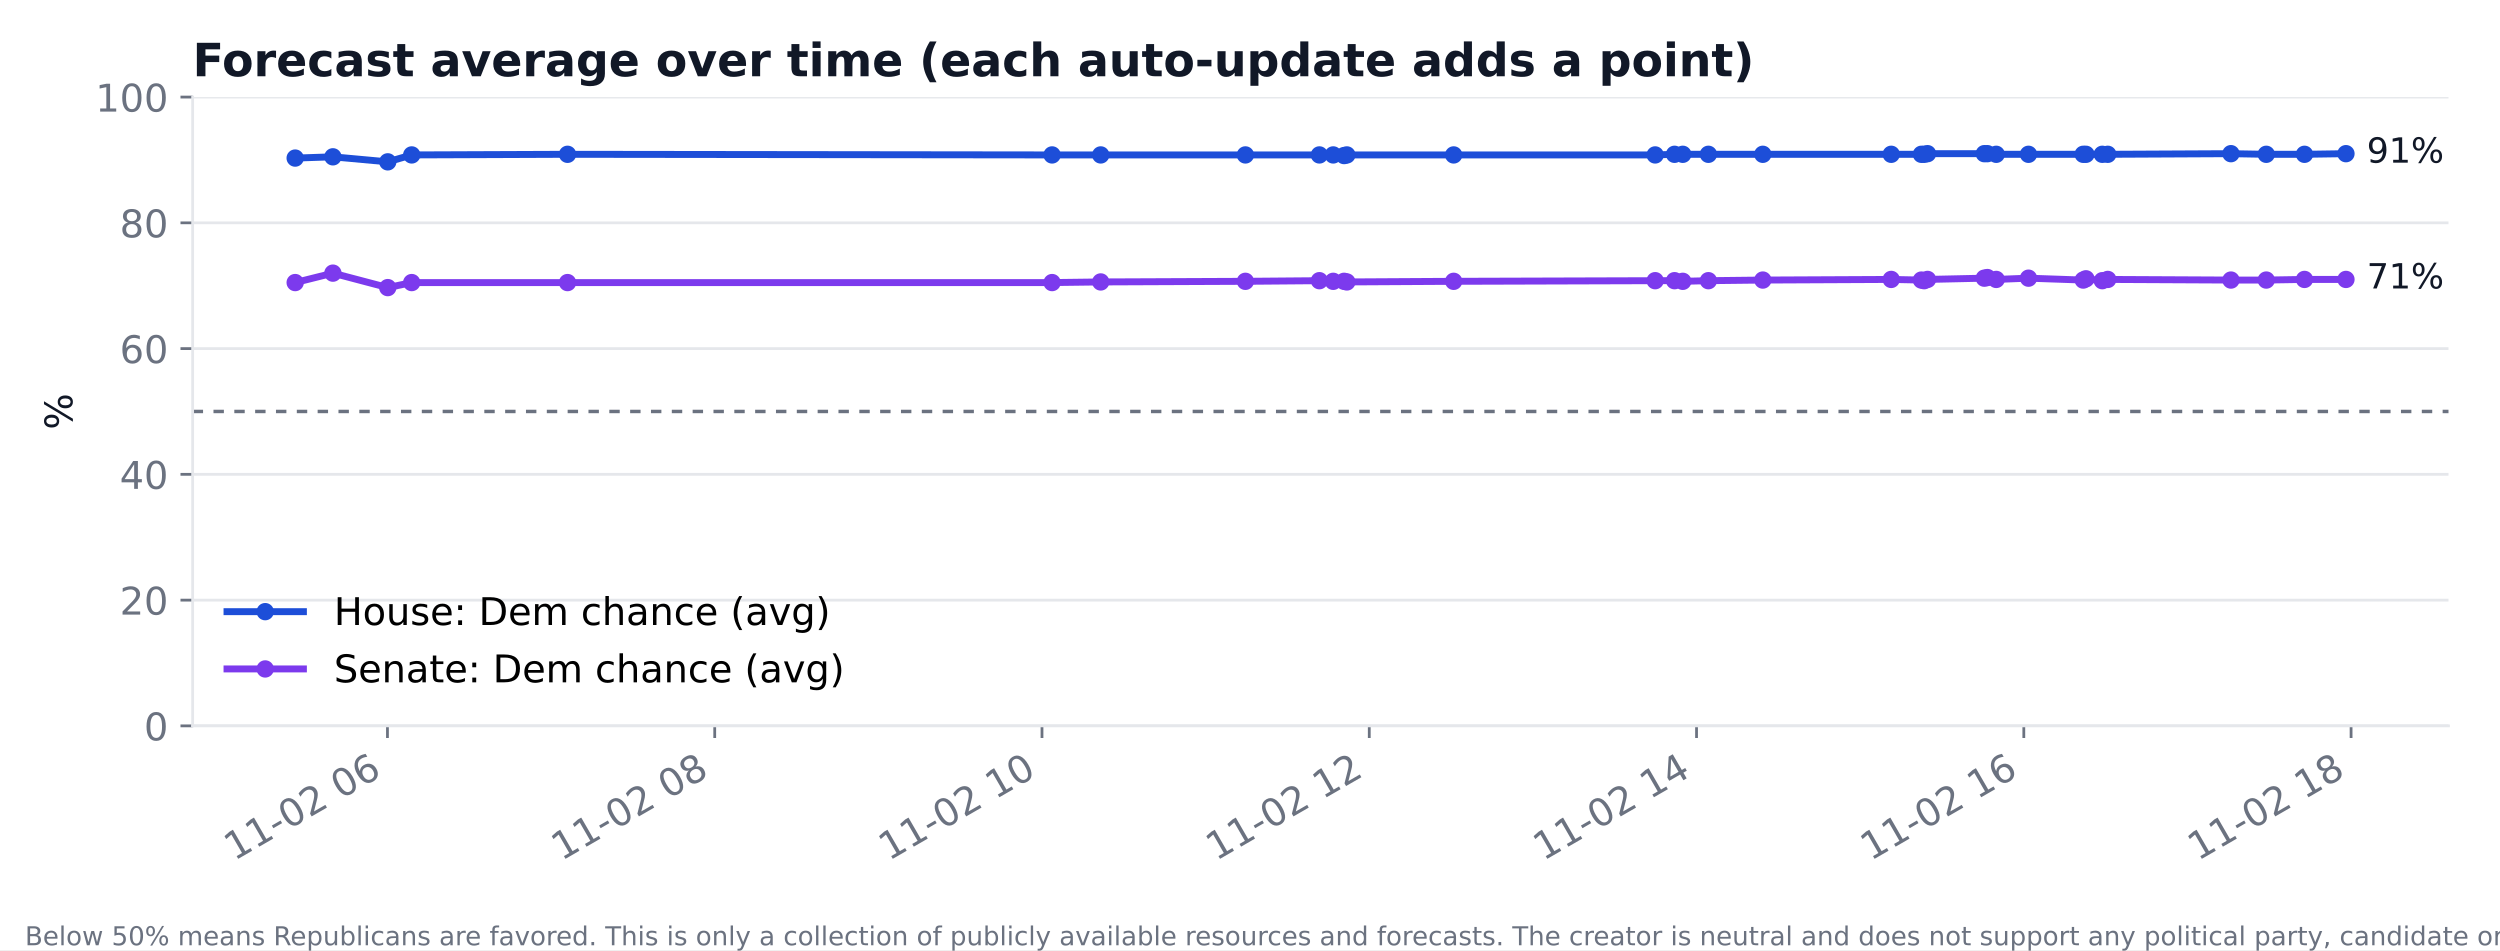
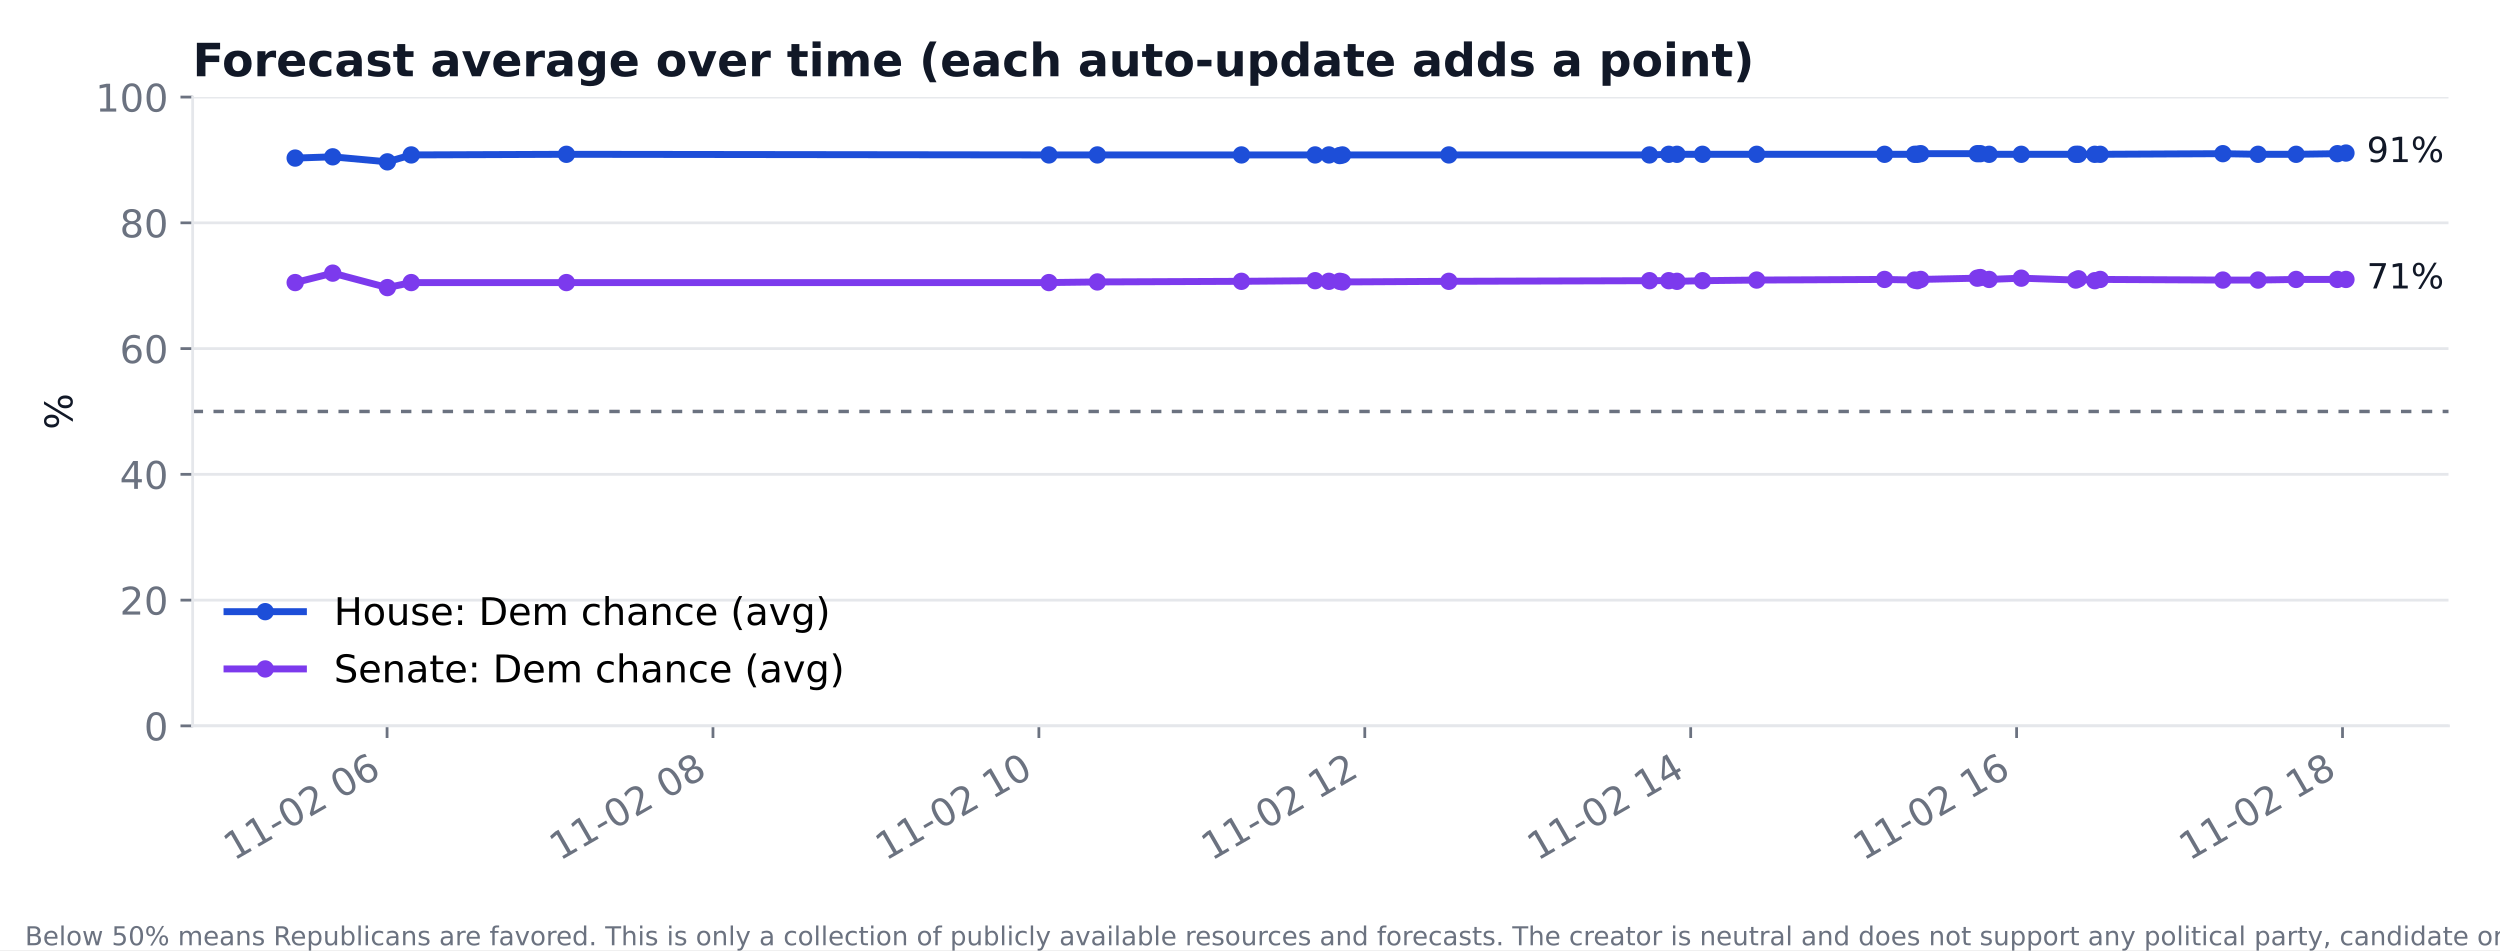
<svg xmlns="http://www.w3.org/2000/svg" xmlns:xlink="http://www.w3.org/1999/xlink" width="720pt" height="273.6pt" viewBox="0 0 720 273.6" version="1.1">
  <defs>
    <style type="text/css">*{stroke-linejoin: round; stroke-linecap: butt}</style>
  </defs>
  <g id="figure_1">
    <g id="patch_1">
      <path d="M 0 273.6  L 720 273.6  L 720 0  L 0 0  z " style="fill: #ffffff" />
    </g>
    <g id="axes_1">
      <g id="patch_2">
        <path d="M 55.48 209.05  L 705.164 209.05  L 705.164 27.96  L 55.48 27.96  z " style="fill: #ffffff" />
      </g>
      <g id="matplotlib.axis_1">
        <g id="xtick_1">
          <g id="line2d_1">
            <defs>
-               <path id="mda223d20fa" d="M 0 0  L 0 3.5  " style="stroke: #6b7280; stroke-width: 0.8" />
+               <path id="m05694e272b" d="M 0 0  L 0 3.5  " style="stroke: #6b7280; stroke-width: 0.8" />
            </defs>
            <g>
-               <use xlink:href="#mda223d20fa" x="111.586" y="209.05" style="fill: #6b7280; stroke: #6b7280; stroke-width: 0.8" />
+               <use xlink:href="#m05694e272b" x="111.475" y="209.05" style="fill: #6b7280; stroke: #6b7280; stroke-width: 0.8" />
            </g>
          </g>
          <g id="text_1">
-             <text style="font-size: 11px; font-family: 'DejaVu Sans'; fill: #6b7280" transform="translate(67.43324 248.016) rotate(-30)">11-02 06</text>
+             <text style="font-size: 11px; font-family: 'DejaVu Sans'; fill: #6b7280" transform="translate(67.32238 248.016) rotate(-30)">11-02 06</text>
          </g>
        </g>
        <g id="xtick_2">
          <g id="line2d_2">
            <g>
-               <use xlink:href="#mda223d20fa" x="205.84" y="209.05" style="fill: #6b7280; stroke: #6b7280; stroke-width: 0.8" />
+               <use xlink:href="#m05694e272b" x="205.336" y="209.05" style="fill: #6b7280; stroke: #6b7280; stroke-width: 0.8" />
            </g>
          </g>
          <g id="text_2">
-             <text style="font-size: 11px; font-family: 'DejaVu Sans'; fill: #6b7280" transform="translate(161.6876 248.016) rotate(-30)">11-02 08</text>
+             <text style="font-size: 11px; font-family: 'DejaVu Sans'; fill: #6b7280" transform="translate(161.1836 248.016) rotate(-30)">11-02 08</text>
          </g>
        </g>
        <g id="xtick_3">
          <g id="line2d_3">
            <g>
-               <use xlink:href="#mda223d20fa" x="300.094" y="209.05" style="fill: #6b7280; stroke: #6b7280; stroke-width: 0.8" />
+               <use xlink:href="#m05694e272b" x="299.197" y="209.05" style="fill: #6b7280; stroke: #6b7280; stroke-width: 0.8" />
            </g>
          </g>
          <g id="text_3">
-             <text style="font-size: 11px; font-family: 'DejaVu Sans'; fill: #6b7280" transform="translate(255.942 248.016) rotate(-30)">11-02 10</text>
+             <text style="font-size: 11px; font-family: 'DejaVu Sans'; fill: #6b7280" transform="translate(255.0447 248.016) rotate(-30)">11-02 10</text>
          </g>
        </g>
        <g id="xtick_4">
          <g id="line2d_4">
            <g>
-               <use xlink:href="#mda223d20fa" x="394.349" y="209.05" style="fill: #6b7280; stroke: #6b7280; stroke-width: 0.8" />
+               <use xlink:href="#m05694e272b" x="393.058" y="209.05" style="fill: #6b7280; stroke: #6b7280; stroke-width: 0.8" />
            </g>
          </g>
          <g id="text_4">
-             <text style="font-size: 11px; font-family: 'DejaVu Sans'; fill: #6b7280" transform="translate(350.1964 248.016) rotate(-30)">11-02 12</text>
+             <text style="font-size: 11px; font-family: 'DejaVu Sans'; fill: #6b7280" transform="translate(348.9059 248.016) rotate(-30)">11-02 12</text>
          </g>
        </g>
        <g id="xtick_5">
          <g id="line2d_5">
            <g>
-               <use xlink:href="#mda223d20fa" x="488.603" y="209.05" style="fill: #6b7280; stroke: #6b7280; stroke-width: 0.8" />
+               <use xlink:href="#m05694e272b" x="486.919" y="209.05" style="fill: #6b7280; stroke: #6b7280; stroke-width: 0.8" />
            </g>
          </g>
          <g id="text_5">
-             <text style="font-size: 11px; font-family: 'DejaVu Sans'; fill: #6b7280" transform="translate(444.4507 248.016) rotate(-30)">11-02 14</text>
+             <text style="font-size: 11px; font-family: 'DejaVu Sans'; fill: #6b7280" transform="translate(442.7671 248.016) rotate(-30)">11-02 14</text>
          </g>
        </g>
        <g id="xtick_6">
          <g id="line2d_6">
            <g>
-               <use xlink:href="#mda223d20fa" x="582.857" y="209.05" style="fill: #6b7280; stroke: #6b7280; stroke-width: 0.8" />
+               <use xlink:href="#m05694e272b" x="580.781" y="209.05" style="fill: #6b7280; stroke: #6b7280; stroke-width: 0.8" />
            </g>
          </g>
          <g id="text_6">
-             <text style="font-size: 11px; font-family: 'DejaVu Sans'; fill: #6b7280" transform="translate(538.7051 248.016) rotate(-30)">11-02 16</text>
+             <text style="font-size: 11px; font-family: 'DejaVu Sans'; fill: #6b7280" transform="translate(536.6283 248.016) rotate(-30)">11-02 16</text>
          </g>
        </g>
        <g id="xtick_7">
          <g id="line2d_7">
            <g>
-               <use xlink:href="#mda223d20fa" x="677.112" y="209.05" style="fill: #6b7280; stroke: #6b7280; stroke-width: 0.8" />
+               <use xlink:href="#m05694e272b" x="674.642" y="209.05" style="fill: #6b7280; stroke: #6b7280; stroke-width: 0.8" />
            </g>
          </g>
          <g id="text_7">
-             <text style="font-size: 11px; font-family: 'DejaVu Sans'; fill: #6b7280" transform="translate(632.9595 248.016) rotate(-30)">11-02 18</text>
+             <text style="font-size: 11px; font-family: 'DejaVu Sans'; fill: #6b7280" transform="translate(630.4895 248.016) rotate(-30)">11-02 18</text>
          </g>
        </g>
      </g>
      <g id="matplotlib.axis_2">
        <g id="ytick_1">
          <g id="line2d_8">
-             <path d="M 55.48 209.05  L 705.164 209.05  " clip-path="url(#pc1e8d5319c)" style="fill: none; stroke: #e5e7eb; stroke-width: 0.8; stroke-linecap: square" />
+             <path d="M 55.48 209.05  L 705.164 209.05  " clip-path="url(#pc81f780735)" style="fill: none; stroke: #e5e7eb; stroke-width: 0.8; stroke-linecap: square" />
          </g>
          <g id="line2d_9">
            <defs>
-               <path id="m523053cd3f" d="M 0 0  L -3.5 0  " style="stroke: #6b7280; stroke-width: 0.8" />
+               <path id="m895b14b4c8" d="M 0 0  L -3.5 0  " style="stroke: #6b7280; stroke-width: 0.8" />
            </defs>
            <g>
-               <use xlink:href="#m523053cd3f" x="55.48" y="209.05" style="fill: #6b7280; stroke: #6b7280; stroke-width: 0.8" />
+               <use xlink:href="#m895b14b4c8" x="55.48" y="209.05" style="fill: #6b7280; stroke: #6b7280; stroke-width: 0.8" />
            </g>
          </g>
          <g id="text_8">
            <text style="font-size: 11px; font-family: 'DejaVu Sans'; text-anchor: end; fill: #6b7280" x="48.48" y="213.228" transform="rotate(-0 48.48 213.2284)">0</text>
          </g>
        </g>
        <g id="ytick_2">
          <g id="line2d_10">
-             <path d="M 55.48 172.832  L 705.164 172.832  " clip-path="url(#pc1e8d5319c)" style="fill: none; stroke: #e5e7eb; stroke-width: 0.8; stroke-linecap: square" />
+             <path d="M 55.48 172.832  L 705.164 172.832  " clip-path="url(#pc81f780735)" style="fill: none; stroke: #e5e7eb; stroke-width: 0.8; stroke-linecap: square" />
          </g>
          <g id="line2d_11">
            <g>
-               <use xlink:href="#m523053cd3f" x="55.48" y="172.832" style="fill: #6b7280; stroke: #6b7280; stroke-width: 0.8" />
+               <use xlink:href="#m895b14b4c8" x="55.48" y="172.832" style="fill: #6b7280; stroke: #6b7280; stroke-width: 0.8" />
            </g>
          </g>
          <g id="text_9">
            <text style="font-size: 11px; font-family: 'DejaVu Sans'; text-anchor: end; fill: #6b7280" x="48.48" y="177.01" transform="rotate(-0 48.48 177.0105)">20</text>
          </g>
        </g>
        <g id="ytick_3">
          <g id="line2d_12">
-             <path d="M 55.48 136.614  L 705.164 136.614  " clip-path="url(#pc1e8d5319c)" style="fill: none; stroke: #e5e7eb; stroke-width: 0.8; stroke-linecap: square" />
+             <path d="M 55.48 136.614  L 705.164 136.614  " clip-path="url(#pc81f780735)" style="fill: none; stroke: #e5e7eb; stroke-width: 0.8; stroke-linecap: square" />
          </g>
          <g id="line2d_13">
            <g>
-               <use xlink:href="#m523053cd3f" x="55.48" y="136.614" style="fill: #6b7280; stroke: #6b7280; stroke-width: 0.8" />
+               <use xlink:href="#m895b14b4c8" x="55.48" y="136.614" style="fill: #6b7280; stroke: #6b7280; stroke-width: 0.8" />
            </g>
          </g>
          <g id="text_10">
            <text style="font-size: 11px; font-family: 'DejaVu Sans'; text-anchor: end; fill: #6b7280" x="48.48" y="140.793" transform="rotate(-0 48.48 140.7925)">40</text>
          </g>
        </g>
        <g id="ytick_4">
          <g id="line2d_14">
-             <path d="M 55.48 100.396  L 705.164 100.396  " clip-path="url(#pc1e8d5319c)" style="fill: none; stroke: #e5e7eb; stroke-width: 0.8; stroke-linecap: square" />
+             <path d="M 55.48 100.396  L 705.164 100.396  " clip-path="url(#pc81f780735)" style="fill: none; stroke: #e5e7eb; stroke-width: 0.8; stroke-linecap: square" />
          </g>
          <g id="line2d_15">
            <g>
-               <use xlink:href="#m523053cd3f" x="55.48" y="100.396" style="fill: #6b7280; stroke: #6b7280; stroke-width: 0.8" />
+               <use xlink:href="#m895b14b4c8" x="55.48" y="100.396" style="fill: #6b7280; stroke: #6b7280; stroke-width: 0.8" />
            </g>
          </g>
          <g id="text_11">
            <text style="font-size: 11px; font-family: 'DejaVu Sans'; text-anchor: end; fill: #6b7280" x="48.48" y="104.575" transform="rotate(-0 48.48 104.5746)">60</text>
          </g>
        </g>
        <g id="ytick_5">
          <g id="line2d_16">
-             <path d="M 55.48 64.178  L 705.164 64.178  " clip-path="url(#pc1e8d5319c)" style="fill: none; stroke: #e5e7eb; stroke-width: 0.8; stroke-linecap: square" />
+             <path d="M 55.48 64.178  L 705.164 64.178  " clip-path="url(#pc81f780735)" style="fill: none; stroke: #e5e7eb; stroke-width: 0.8; stroke-linecap: square" />
          </g>
          <g id="line2d_17">
            <g>
-               <use xlink:href="#m523053cd3f" x="55.48" y="64.178" style="fill: #6b7280; stroke: #6b7280; stroke-width: 0.8" />
+               <use xlink:href="#m895b14b4c8" x="55.48" y="64.178" style="fill: #6b7280; stroke: #6b7280; stroke-width: 0.8" />
            </g>
          </g>
          <g id="text_12">
            <text style="font-size: 11px; font-family: 'DejaVu Sans'; text-anchor: end; fill: #6b7280" x="48.48" y="68.357" transform="rotate(-0 48.48 68.35666)">80</text>
          </g>
        </g>
        <g id="ytick_6">
          <g id="line2d_18">
-             <path d="M 55.48 27.96  L 705.164 27.96  " clip-path="url(#pc1e8d5319c)" style="fill: none; stroke: #e5e7eb; stroke-width: 0.8; stroke-linecap: square" />
+             <path d="M 55.48 27.96  L 705.164 27.96  " clip-path="url(#pc81f780735)" style="fill: none; stroke: #e5e7eb; stroke-width: 0.8; stroke-linecap: square" />
          </g>
          <g id="line2d_19">
            <g>
-               <use xlink:href="#m523053cd3f" x="55.48" y="27.96" style="fill: #6b7280; stroke: #6b7280; stroke-width: 0.8" />
+               <use xlink:href="#m895b14b4c8" x="55.48" y="27.96" style="fill: #6b7280; stroke: #6b7280; stroke-width: 0.8" />
            </g>
          </g>
          <g id="text_13">
            <text style="font-size: 11px; font-family: 'DejaVu Sans'; text-anchor: end; fill: #6b7280" x="48.48" y="32.139" transform="rotate(-0 48.48 32.13871)">100</text>
          </g>
        </g>
        <g id="text_14">
          <text style="font-size: 11px; font-family: 'DejaVu Sans'; text-anchor: middle; fill: #111827" x="20.841" y="118.505" transform="rotate(-90 20.84117 118.5049)">%</text>
        </g>
      </g>
      <g id="line2d_20">
-         <path d="M 85.011 45.526  L 95.877 45.164  L 111.677 46.612  L 118.576 44.62  L 163.452 44.439  L 303.001 44.62  L 317.008 44.62  L 358.676 44.62  L 379.988 44.62  L 383.968 44.62  L 387.096 44.801  L 387.895 44.62  L 418.658 44.62  L 476.69 44.62  L 482.267 44.439  L 484.637 44.439  L 492.02 44.439  L 507.69 44.439  L 544.671 44.439  L 553.364 44.439  L 554.162 44.439  L 555.131 44.258  L 571.481 44.258  L 572.372 44.258  L 574.911 44.439  L 584.206 44.439  L 599.967 44.439  L 600.753 44.439  L 605.465 44.439  L 607.036 44.439  L 642.513 44.258  L 652.684 44.439  L 663.694 44.439  L 675.633 44.258  " clip-path="url(#pc1e8d5319c)" style="fill: none; stroke: #1d4ed8; stroke-width: 2; stroke-linecap: square" />
+         <path d="M 85.011 45.526  L 95.831 45.164  L 111.566 46.612  L 118.436 44.62  L 163.124 44.439  L 302.091 44.62  L 316.04 44.62  L 357.534 44.62  L 378.757 44.62  L 382.72 44.62  L 385.836 44.801  L 386.631 44.62  L 417.267 44.62  L 475.056 44.62  L 480.61 44.439  L 482.969 44.439  L 490.322 44.439  L 505.926 44.439  L 542.754 44.439  L 551.41 44.439  L 552.205 44.439  L 553.17 44.258  L 569.452 44.258  L 570.339 44.258  L 572.868 44.439  L 582.123 44.439  L 597.819 44.439  L 598.601 44.439  L 603.294 44.439  L 604.859 44.439  L 640.187 44.258  L 650.316 44.439  L 661.28 44.439  L 673.169 44.258  L 675.633 44.077  " clip-path="url(#pc81f780735)" style="fill: none; stroke: #1d4ed8; stroke-width: 2; stroke-linecap: square" />
        <defs>
-           <path id="m7c5e407053" d="M 0 2  C 0.53 2 1.039 1.789 1.414 1.414  C 1.789 1.039 2 0.53 2 0  C 2 -0.53 1.789 -1.039 1.414 -1.414  C 1.039 -1.789 0.53 -2 0 -2  C -0.53 -2 -1.039 -1.789 -1.414 -1.414  C -1.789 -1.039 -2 -0.53 -2 0  C -2 0.53 -1.789 1.039 -1.414 1.414  C -1.039 1.789 -0.53 2 0 2  z " style="stroke: #1d4ed8" />
+           <path id="me24220ca99" d="M 0 2  C 0.53 2 1.039 1.789 1.414 1.414  C 1.789 1.039 2 0.53 2 0  C 2 -0.53 1.789 -1.039 1.414 -1.414  C 1.039 -1.789 0.53 -2 0 -2  C -0.53 -2 -1.039 -1.789 -1.414 -1.414  C -1.789 -1.039 -2 -0.53 -2 0  C -2 0.53 -1.789 1.039 -1.414 1.414  C -1.039 1.789 -0.53 2 0 2  z " style="stroke: #1d4ed8" />
        </defs>
-         <g clip-path="url(#pc1e8d5319c)">
-           <use xlink:href="#m7c5e407053" x="85.011" y="45.526" style="fill: #1d4ed8; stroke: #1d4ed8" />
-           <use xlink:href="#m7c5e407053" x="95.877" y="45.164" style="fill: #1d4ed8; stroke: #1d4ed8" />
-           <use xlink:href="#m7c5e407053" x="111.677" y="46.612" style="fill: #1d4ed8; stroke: #1d4ed8" />
-           <use xlink:href="#m7c5e407053" x="118.576" y="44.62" style="fill: #1d4ed8; stroke: #1d4ed8" />
-           <use xlink:href="#m7c5e407053" x="163.452" y="44.439" style="fill: #1d4ed8; stroke: #1d4ed8" />
-           <use xlink:href="#m7c5e407053" x="303.001" y="44.62" style="fill: #1d4ed8; stroke: #1d4ed8" />
-           <use xlink:href="#m7c5e407053" x="317.008" y="44.62" style="fill: #1d4ed8; stroke: #1d4ed8" />
-           <use xlink:href="#m7c5e407053" x="358.676" y="44.62" style="fill: #1d4ed8; stroke: #1d4ed8" />
-           <use xlink:href="#m7c5e407053" x="379.988" y="44.62" style="fill: #1d4ed8; stroke: #1d4ed8" />
-           <use xlink:href="#m7c5e407053" x="383.968" y="44.62" style="fill: #1d4ed8; stroke: #1d4ed8" />
-           <use xlink:href="#m7c5e407053" x="387.096" y="44.801" style="fill: #1d4ed8; stroke: #1d4ed8" />
-           <use xlink:href="#m7c5e407053" x="387.895" y="44.62" style="fill: #1d4ed8; stroke: #1d4ed8" />
-           <use xlink:href="#m7c5e407053" x="418.658" y="44.62" style="fill: #1d4ed8; stroke: #1d4ed8" />
-           <use xlink:href="#m7c5e407053" x="476.69" y="44.62" style="fill: #1d4ed8; stroke: #1d4ed8" />
-           <use xlink:href="#m7c5e407053" x="482.267" y="44.439" style="fill: #1d4ed8; stroke: #1d4ed8" />
-           <use xlink:href="#m7c5e407053" x="484.637" y="44.439" style="fill: #1d4ed8; stroke: #1d4ed8" />
-           <use xlink:href="#m7c5e407053" x="492.02" y="44.439" style="fill: #1d4ed8; stroke: #1d4ed8" />
-           <use xlink:href="#m7c5e407053" x="507.69" y="44.439" style="fill: #1d4ed8; stroke: #1d4ed8" />
-           <use xlink:href="#m7c5e407053" x="544.671" y="44.439" style="fill: #1d4ed8; stroke: #1d4ed8" />
-           <use xlink:href="#m7c5e407053" x="553.364" y="44.439" style="fill: #1d4ed8; stroke: #1d4ed8" />
-           <use xlink:href="#m7c5e407053" x="554.162" y="44.439" style="fill: #1d4ed8; stroke: #1d4ed8" />
-           <use xlink:href="#m7c5e407053" x="555.131" y="44.258" style="fill: #1d4ed8; stroke: #1d4ed8" />
-           <use xlink:href="#m7c5e407053" x="571.481" y="44.258" style="fill: #1d4ed8; stroke: #1d4ed8" />
-           <use xlink:href="#m7c5e407053" x="572.372" y="44.258" style="fill: #1d4ed8; stroke: #1d4ed8" />
-           <use xlink:href="#m7c5e407053" x="574.911" y="44.439" style="fill: #1d4ed8; stroke: #1d4ed8" />
-           <use xlink:href="#m7c5e407053" x="584.206" y="44.439" style="fill: #1d4ed8; stroke: #1d4ed8" />
-           <use xlink:href="#m7c5e407053" x="599.967" y="44.439" style="fill: #1d4ed8; stroke: #1d4ed8" />
-           <use xlink:href="#m7c5e407053" x="600.753" y="44.439" style="fill: #1d4ed8; stroke: #1d4ed8" />
-           <use xlink:href="#m7c5e407053" x="605.465" y="44.439" style="fill: #1d4ed8; stroke: #1d4ed8" />
-           <use xlink:href="#m7c5e407053" x="607.036" y="44.439" style="fill: #1d4ed8; stroke: #1d4ed8" />
-           <use xlink:href="#m7c5e407053" x="642.513" y="44.258" style="fill: #1d4ed8; stroke: #1d4ed8" />
-           <use xlink:href="#m7c5e407053" x="652.684" y="44.439" style="fill: #1d4ed8; stroke: #1d4ed8" />
-           <use xlink:href="#m7c5e407053" x="663.694" y="44.439" style="fill: #1d4ed8; stroke: #1d4ed8" />
-           <use xlink:href="#m7c5e407053" x="675.633" y="44.258" style="fill: #1d4ed8; stroke: #1d4ed8" />
+         <g clip-path="url(#pc81f780735)">
+           <use xlink:href="#me24220ca99" x="85.011" y="45.526" style="fill: #1d4ed8; stroke: #1d4ed8" />
+           <use xlink:href="#me24220ca99" x="95.831" y="45.164" style="fill: #1d4ed8; stroke: #1d4ed8" />
+           <use xlink:href="#me24220ca99" x="111.566" y="46.612" style="fill: #1d4ed8; stroke: #1d4ed8" />
+           <use xlink:href="#me24220ca99" x="118.436" y="44.62" style="fill: #1d4ed8; stroke: #1d4ed8" />
+           <use xlink:href="#me24220ca99" x="163.124" y="44.439" style="fill: #1d4ed8; stroke: #1d4ed8" />
+           <use xlink:href="#me24220ca99" x="302.091" y="44.62" style="fill: #1d4ed8; stroke: #1d4ed8" />
+           <use xlink:href="#me24220ca99" x="316.04" y="44.62" style="fill: #1d4ed8; stroke: #1d4ed8" />
+           <use xlink:href="#me24220ca99" x="357.534" y="44.62" style="fill: #1d4ed8; stroke: #1d4ed8" />
+           <use xlink:href="#me24220ca99" x="378.757" y="44.62" style="fill: #1d4ed8; stroke: #1d4ed8" />
+           <use xlink:href="#me24220ca99" x="382.72" y="44.62" style="fill: #1d4ed8; stroke: #1d4ed8" />
+           <use xlink:href="#me24220ca99" x="385.836" y="44.801" style="fill: #1d4ed8; stroke: #1d4ed8" />
+           <use xlink:href="#me24220ca99" x="386.631" y="44.62" style="fill: #1d4ed8; stroke: #1d4ed8" />
+           <use xlink:href="#me24220ca99" x="417.267" y="44.62" style="fill: #1d4ed8; stroke: #1d4ed8" />
+           <use xlink:href="#me24220ca99" x="475.056" y="44.62" style="fill: #1d4ed8; stroke: #1d4ed8" />
+           <use xlink:href="#me24220ca99" x="480.61" y="44.439" style="fill: #1d4ed8; stroke: #1d4ed8" />
+           <use xlink:href="#me24220ca99" x="482.969" y="44.439" style="fill: #1d4ed8; stroke: #1d4ed8" />
+           <use xlink:href="#me24220ca99" x="490.322" y="44.439" style="fill: #1d4ed8; stroke: #1d4ed8" />
+           <use xlink:href="#me24220ca99" x="505.926" y="44.439" style="fill: #1d4ed8; stroke: #1d4ed8" />
+           <use xlink:href="#me24220ca99" x="542.754" y="44.439" style="fill: #1d4ed8; stroke: #1d4ed8" />
+           <use xlink:href="#me24220ca99" x="551.41" y="44.439" style="fill: #1d4ed8; stroke: #1d4ed8" />
+           <use xlink:href="#me24220ca99" x="552.205" y="44.439" style="fill: #1d4ed8; stroke: #1d4ed8" />
+           <use xlink:href="#me24220ca99" x="553.17" y="44.258" style="fill: #1d4ed8; stroke: #1d4ed8" />
+           <use xlink:href="#me24220ca99" x="569.452" y="44.258" style="fill: #1d4ed8; stroke: #1d4ed8" />
+           <use xlink:href="#me24220ca99" x="570.339" y="44.258" style="fill: #1d4ed8; stroke: #1d4ed8" />
+           <use xlink:href="#me24220ca99" x="572.868" y="44.439" style="fill: #1d4ed8; stroke: #1d4ed8" />
+           <use xlink:href="#me24220ca99" x="582.123" y="44.439" style="fill: #1d4ed8; stroke: #1d4ed8" />
+           <use xlink:href="#me24220ca99" x="597.819" y="44.439" style="fill: #1d4ed8; stroke: #1d4ed8" />
+           <use xlink:href="#me24220ca99" x="598.601" y="44.439" style="fill: #1d4ed8; stroke: #1d4ed8" />
+           <use xlink:href="#me24220ca99" x="603.294" y="44.439" style="fill: #1d4ed8; stroke: #1d4ed8" />
+           <use xlink:href="#me24220ca99" x="604.859" y="44.439" style="fill: #1d4ed8; stroke: #1d4ed8" />
+           <use xlink:href="#me24220ca99" x="640.187" y="44.258" style="fill: #1d4ed8; stroke: #1d4ed8" />
+           <use xlink:href="#me24220ca99" x="650.316" y="44.439" style="fill: #1d4ed8; stroke: #1d4ed8" />
+           <use xlink:href="#me24220ca99" x="661.28" y="44.439" style="fill: #1d4ed8; stroke: #1d4ed8" />
+           <use xlink:href="#me24220ca99" x="673.169" y="44.258" style="fill: #1d4ed8; stroke: #1d4ed8" />
+           <use xlink:href="#me24220ca99" x="675.633" y="44.077" style="fill: #1d4ed8; stroke: #1d4ed8" />
        </g>
      </g>
      <g id="line2d_21">
-         <path d="M 85.011 81.381  L 95.877 78.665  L 111.677 82.83  L 118.576 81.381  L 163.452 81.381  L 303.001 81.381  L 317.008 81.2  L 358.676 81.019  L 379.988 80.838  L 383.968 81.019  L 387.096 81.019  L 387.895 81.2  L 418.658 81.019  L 476.69 80.838  L 482.267 80.838  L 484.637 81.019  L 492.02 80.838  L 507.69 80.657  L 544.671 80.476  L 553.364 80.657  L 554.162 80.838  L 555.131 80.476  L 571.481 80.114  L 572.372 79.933  L 574.911 80.476  L 584.206 80.114  L 599.967 80.657  L 600.753 80.295  L 605.465 80.838  L 607.036 80.476  L 642.513 80.657  L 652.684 80.657  L 663.694 80.476  L 675.633 80.476  " clip-path="url(#pc1e8d5319c)" style="fill: none; stroke: #7c3aed; stroke-width: 2; stroke-linecap: square" />
+         <path d="M 85.011 81.381  L 95.831 78.665  L 111.566 82.83  L 118.436 81.381  L 163.124 81.381  L 302.091 81.381  L 316.04 81.2  L 357.534 81.019  L 378.757 80.838  L 382.72 81.019  L 385.836 81.019  L 386.631 81.2  L 417.267 81.019  L 475.056 80.838  L 480.61 80.838  L 482.969 81.019  L 490.322 80.838  L 505.926 80.657  L 542.754 80.476  L 551.41 80.657  L 552.205 80.838  L 553.17 80.476  L 569.452 80.114  L 570.339 79.933  L 572.868 80.476  L 582.123 80.114  L 597.819 80.657  L 598.601 80.295  L 603.294 80.838  L 604.859 80.476  L 640.187 80.657  L 650.316 80.657  L 661.28 80.476  L 673.169 80.476  L 675.633 80.476  " clip-path="url(#pc81f780735)" style="fill: none; stroke: #7c3aed; stroke-width: 2; stroke-linecap: square" />
        <defs>
-           <path id="mf85ddcf79b" d="M 0 2  C 0.53 2 1.039 1.789 1.414 1.414  C 1.789 1.039 2 0.53 2 0  C 2 -0.53 1.789 -1.039 1.414 -1.414  C 1.039 -1.789 0.53 -2 0 -2  C -0.53 -2 -1.039 -1.789 -1.414 -1.414  C -1.789 -1.039 -2 -0.53 -2 0  C -2 0.53 -1.789 1.039 -1.414 1.414  C -1.039 1.789 -0.53 2 0 2  z " style="stroke: #7c3aed" />
+           <path id="m1f06ecbe81" d="M 0 2  C 0.53 2 1.039 1.789 1.414 1.414  C 1.789 1.039 2 0.53 2 0  C 2 -0.53 1.789 -1.039 1.414 -1.414  C 1.039 -1.789 0.53 -2 0 -2  C -0.53 -2 -1.039 -1.789 -1.414 -1.414  C -1.789 -1.039 -2 -0.53 -2 0  C -2 0.53 -1.789 1.039 -1.414 1.414  C -1.039 1.789 -0.53 2 0 2  z " style="stroke: #7c3aed" />
        </defs>
-         <g clip-path="url(#pc1e8d5319c)">
-           <use xlink:href="#mf85ddcf79b" x="85.011" y="81.381" style="fill: #7c3aed; stroke: #7c3aed" />
-           <use xlink:href="#mf85ddcf79b" x="95.877" y="78.665" style="fill: #7c3aed; stroke: #7c3aed" />
-           <use xlink:href="#mf85ddcf79b" x="111.677" y="82.83" style="fill: #7c3aed; stroke: #7c3aed" />
-           <use xlink:href="#mf85ddcf79b" x="118.576" y="81.381" style="fill: #7c3aed; stroke: #7c3aed" />
-           <use xlink:href="#mf85ddcf79b" x="163.452" y="81.381" style="fill: #7c3aed; stroke: #7c3aed" />
-           <use xlink:href="#mf85ddcf79b" x="303.001" y="81.381" style="fill: #7c3aed; stroke: #7c3aed" />
-           <use xlink:href="#mf85ddcf79b" x="317.008" y="81.2" style="fill: #7c3aed; stroke: #7c3aed" />
-           <use xlink:href="#mf85ddcf79b" x="358.676" y="81.019" style="fill: #7c3aed; stroke: #7c3aed" />
-           <use xlink:href="#mf85ddcf79b" x="379.988" y="80.838" style="fill: #7c3aed; stroke: #7c3aed" />
-           <use xlink:href="#mf85ddcf79b" x="383.968" y="81.019" style="fill: #7c3aed; stroke: #7c3aed" />
-           <use xlink:href="#mf85ddcf79b" x="387.096" y="81.019" style="fill: #7c3aed; stroke: #7c3aed" />
-           <use xlink:href="#mf85ddcf79b" x="387.895" y="81.2" style="fill: #7c3aed; stroke: #7c3aed" />
-           <use xlink:href="#mf85ddcf79b" x="418.658" y="81.019" style="fill: #7c3aed; stroke: #7c3aed" />
-           <use xlink:href="#mf85ddcf79b" x="476.69" y="80.838" style="fill: #7c3aed; stroke: #7c3aed" />
-           <use xlink:href="#mf85ddcf79b" x="482.267" y="80.838" style="fill: #7c3aed; stroke: #7c3aed" />
-           <use xlink:href="#mf85ddcf79b" x="484.637" y="81.019" style="fill: #7c3aed; stroke: #7c3aed" />
-           <use xlink:href="#mf85ddcf79b" x="492.02" y="80.838" style="fill: #7c3aed; stroke: #7c3aed" />
-           <use xlink:href="#mf85ddcf79b" x="507.69" y="80.657" style="fill: #7c3aed; stroke: #7c3aed" />
-           <use xlink:href="#mf85ddcf79b" x="544.671" y="80.476" style="fill: #7c3aed; stroke: #7c3aed" />
-           <use xlink:href="#mf85ddcf79b" x="553.364" y="80.657" style="fill: #7c3aed; stroke: #7c3aed" />
-           <use xlink:href="#mf85ddcf79b" x="554.162" y="80.838" style="fill: #7c3aed; stroke: #7c3aed" />
-           <use xlink:href="#mf85ddcf79b" x="555.131" y="80.476" style="fill: #7c3aed; stroke: #7c3aed" />
-           <use xlink:href="#mf85ddcf79b" x="571.481" y="80.114" style="fill: #7c3aed; stroke: #7c3aed" />
-           <use xlink:href="#mf85ddcf79b" x="572.372" y="79.933" style="fill: #7c3aed; stroke: #7c3aed" />
-           <use xlink:href="#mf85ddcf79b" x="574.911" y="80.476" style="fill: #7c3aed; stroke: #7c3aed" />
-           <use xlink:href="#mf85ddcf79b" x="584.206" y="80.114" style="fill: #7c3aed; stroke: #7c3aed" />
-           <use xlink:href="#mf85ddcf79b" x="599.967" y="80.657" style="fill: #7c3aed; stroke: #7c3aed" />
-           <use xlink:href="#mf85ddcf79b" x="600.753" y="80.295" style="fill: #7c3aed; stroke: #7c3aed" />
-           <use xlink:href="#mf85ddcf79b" x="605.465" y="80.838" style="fill: #7c3aed; stroke: #7c3aed" />
-           <use xlink:href="#mf85ddcf79b" x="607.036" y="80.476" style="fill: #7c3aed; stroke: #7c3aed" />
-           <use xlink:href="#mf85ddcf79b" x="642.513" y="80.657" style="fill: #7c3aed; stroke: #7c3aed" />
-           <use xlink:href="#mf85ddcf79b" x="652.684" y="80.657" style="fill: #7c3aed; stroke: #7c3aed" />
-           <use xlink:href="#mf85ddcf79b" x="663.694" y="80.476" style="fill: #7c3aed; stroke: #7c3aed" />
-           <use xlink:href="#mf85ddcf79b" x="675.633" y="80.476" style="fill: #7c3aed; stroke: #7c3aed" />
+         <g clip-path="url(#pc81f780735)">
+           <use xlink:href="#m1f06ecbe81" x="85.011" y="81.381" style="fill: #7c3aed; stroke: #7c3aed" />
+           <use xlink:href="#m1f06ecbe81" x="95.831" y="78.665" style="fill: #7c3aed; stroke: #7c3aed" />
+           <use xlink:href="#m1f06ecbe81" x="111.566" y="82.83" style="fill: #7c3aed; stroke: #7c3aed" />
+           <use xlink:href="#m1f06ecbe81" x="118.436" y="81.381" style="fill: #7c3aed; stroke: #7c3aed" />
+           <use xlink:href="#m1f06ecbe81" x="163.124" y="81.381" style="fill: #7c3aed; stroke: #7c3aed" />
+           <use xlink:href="#m1f06ecbe81" x="302.091" y="81.381" style="fill: #7c3aed; stroke: #7c3aed" />
+           <use xlink:href="#m1f06ecbe81" x="316.04" y="81.2" style="fill: #7c3aed; stroke: #7c3aed" />
+           <use xlink:href="#m1f06ecbe81" x="357.534" y="81.019" style="fill: #7c3aed; stroke: #7c3aed" />
+           <use xlink:href="#m1f06ecbe81" x="378.757" y="80.838" style="fill: #7c3aed; stroke: #7c3aed" />
+           <use xlink:href="#m1f06ecbe81" x="382.72" y="81.019" style="fill: #7c3aed; stroke: #7c3aed" />
+           <use xlink:href="#m1f06ecbe81" x="385.836" y="81.019" style="fill: #7c3aed; stroke: #7c3aed" />
+           <use xlink:href="#m1f06ecbe81" x="386.631" y="81.2" style="fill: #7c3aed; stroke: #7c3aed" />
+           <use xlink:href="#m1f06ecbe81" x="417.267" y="81.019" style="fill: #7c3aed; stroke: #7c3aed" />
+           <use xlink:href="#m1f06ecbe81" x="475.056" y="80.838" style="fill: #7c3aed; stroke: #7c3aed" />
+           <use xlink:href="#m1f06ecbe81" x="480.61" y="80.838" style="fill: #7c3aed; stroke: #7c3aed" />
+           <use xlink:href="#m1f06ecbe81" x="482.969" y="81.019" style="fill: #7c3aed; stroke: #7c3aed" />
+           <use xlink:href="#m1f06ecbe81" x="490.322" y="80.838" style="fill: #7c3aed; stroke: #7c3aed" />
+           <use xlink:href="#m1f06ecbe81" x="505.926" y="80.657" style="fill: #7c3aed; stroke: #7c3aed" />
+           <use xlink:href="#m1f06ecbe81" x="542.754" y="80.476" style="fill: #7c3aed; stroke: #7c3aed" />
+           <use xlink:href="#m1f06ecbe81" x="551.41" y="80.657" style="fill: #7c3aed; stroke: #7c3aed" />
+           <use xlink:href="#m1f06ecbe81" x="552.205" y="80.838" style="fill: #7c3aed; stroke: #7c3aed" />
+           <use xlink:href="#m1f06ecbe81" x="553.17" y="80.476" style="fill: #7c3aed; stroke: #7c3aed" />
+           <use xlink:href="#m1f06ecbe81" x="569.452" y="80.114" style="fill: #7c3aed; stroke: #7c3aed" />
+           <use xlink:href="#m1f06ecbe81" x="570.339" y="79.933" style="fill: #7c3aed; stroke: #7c3aed" />
+           <use xlink:href="#m1f06ecbe81" x="572.868" y="80.476" style="fill: #7c3aed; stroke: #7c3aed" />
+           <use xlink:href="#m1f06ecbe81" x="582.123" y="80.114" style="fill: #7c3aed; stroke: #7c3aed" />
+           <use xlink:href="#m1f06ecbe81" x="597.819" y="80.657" style="fill: #7c3aed; stroke: #7c3aed" />
+           <use xlink:href="#m1f06ecbe81" x="598.601" y="80.295" style="fill: #7c3aed; stroke: #7c3aed" />
+           <use xlink:href="#m1f06ecbe81" x="603.294" y="80.838" style="fill: #7c3aed; stroke: #7c3aed" />
+           <use xlink:href="#m1f06ecbe81" x="604.859" y="80.476" style="fill: #7c3aed; stroke: #7c3aed" />
+           <use xlink:href="#m1f06ecbe81" x="640.187" y="80.657" style="fill: #7c3aed; stroke: #7c3aed" />
+           <use xlink:href="#m1f06ecbe81" x="650.316" y="80.657" style="fill: #7c3aed; stroke: #7c3aed" />
+           <use xlink:href="#m1f06ecbe81" x="661.28" y="80.476" style="fill: #7c3aed; stroke: #7c3aed" />
+           <use xlink:href="#m1f06ecbe81" x="673.169" y="80.476" style="fill: #7c3aed; stroke: #7c3aed" />
+           <use xlink:href="#m1f06ecbe81" x="675.633" y="80.476" style="fill: #7c3aed; stroke: #7c3aed" />
        </g>
      </g>
      <g id="line2d_22">
-         <path d="M 55.48 118.505  L 705.164 118.505  " clip-path="url(#pc1e8d5319c)" style="fill: none; stroke-dasharray: 3,3; stroke-dashoffset: 0; stroke: #6b7280" />
+         <path d="M 55.48 118.505  L 705.164 118.505  " clip-path="url(#pc81f780735)" style="fill: none; stroke-dasharray: 3,3; stroke-dashoffset: 0; stroke: #6b7280" />
      </g>
      <g id="patch_3">
        <path d="M 55.48 209.05  L 55.48 27.96  " style="fill: none; stroke: #e5e7eb; stroke-width: 0.8; stroke-linejoin: miter; stroke-linecap: square" />
      </g>
      <g id="patch_4">
        <path d="M 55.48 209.05  L 705.164 209.05  " style="fill: none; stroke: #e5e7eb; stroke-width: 0.8; stroke-linejoin: miter; stroke-linecap: square" />
      </g>
      <g id="text_15">
-         <text style="font-size: 10px; font-family: 'DejaVu Sans'; text-anchor: start; fill: #111827" x="681.633" y="46.856" transform="rotate(-0 681.6326 46.85573)">91%</text>
+         <text style="font-size: 10px; font-family: 'DejaVu Sans'; text-anchor: start; fill: #111827" x="681.633" y="46.675" transform="rotate(-0 681.6326 46.67464)">91%</text>
      </g>
      <g id="text_16">
        <text style="font-size: 10px; font-family: 'DejaVu Sans'; text-anchor: start; fill: #111827" x="681.633" y="83.074" transform="rotate(-0 681.6326 83.07367)">71%</text>
      </g>
      <g id="text_17">
        <text style="font-weight: 700; font-size: 13.2px; font-family: 'DejaVu Sans'; text-anchor: start; fill: #111827" x="55.48" y="21.96" transform="rotate(-0 55.48 21.96)">Forecast average over time (each auto-update adds a point)</text>
      </g>
      <g id="legend_1">
        <g id="line2d_23">
          <path d="M 65.38 176.156  L 76.38 176.156  L 87.38 176.156  " style="fill: none; stroke: #1d4ed8; stroke-width: 2; stroke-linecap: square" />
          <g>
-             <use xlink:href="#m7c5e407053" x="76.38" y="176.156" style="fill: #1d4ed8; stroke: #1d4ed8" />
+             <use xlink:href="#me24220ca99" x="76.38" y="176.156" style="fill: #1d4ed8; stroke: #1d4ed8" />
          </g>
        </g>
        <g id="text_18">
          <text style="font-size: 11px; font-family: 'DejaVu Sans'; text-anchor: start" x="96.18" y="180.006" transform="rotate(-0 96.18 180.0063)">House: Dem chance (avg)</text>
        </g>
        <g id="line2d_24">
          <path d="M 65.38 192.657  L 76.38 192.657  L 87.38 192.657  " style="fill: none; stroke: #7c3aed; stroke-width: 2; stroke-linecap: square" />
          <g>
-             <use xlink:href="#mf85ddcf79b" x="76.38" y="192.657" style="fill: #7c3aed; stroke: #7c3aed" />
+             <use xlink:href="#m1f06ecbe81" x="76.38" y="192.657" style="fill: #7c3aed; stroke: #7c3aed" />
          </g>
        </g>
        <g id="text_19">
          <text style="font-size: 11px; font-family: 'DejaVu Sans'; text-anchor: start" x="96.18" y="196.507" transform="rotate(-0 96.18 196.5071)">Senate: Dem chance (avg)</text>
        </g>
      </g>
    </g>
    <g id="text_20">
      <text style="font-size: 7.5px; font-family: 'DejaVu Sans'; text-anchor: start; fill: #6b7280" x="7.2" y="272.232" transform="rotate(-0 7.2 272.232)">Below 50% means Republicans are favored. This is only a collection of publicly available resources and forecasts. The creator is neutral and does not support any political party, candidate or ideology.</text>
    </g>
  </g>
  <defs>
-     <clipPath id="pc1e8d5319c">
+     <clipPath id="pc81f780735">
      <rect x="55.48" y="27.96" width="649.684" height="181.09" />
    </clipPath>
  </defs>
</svg>
